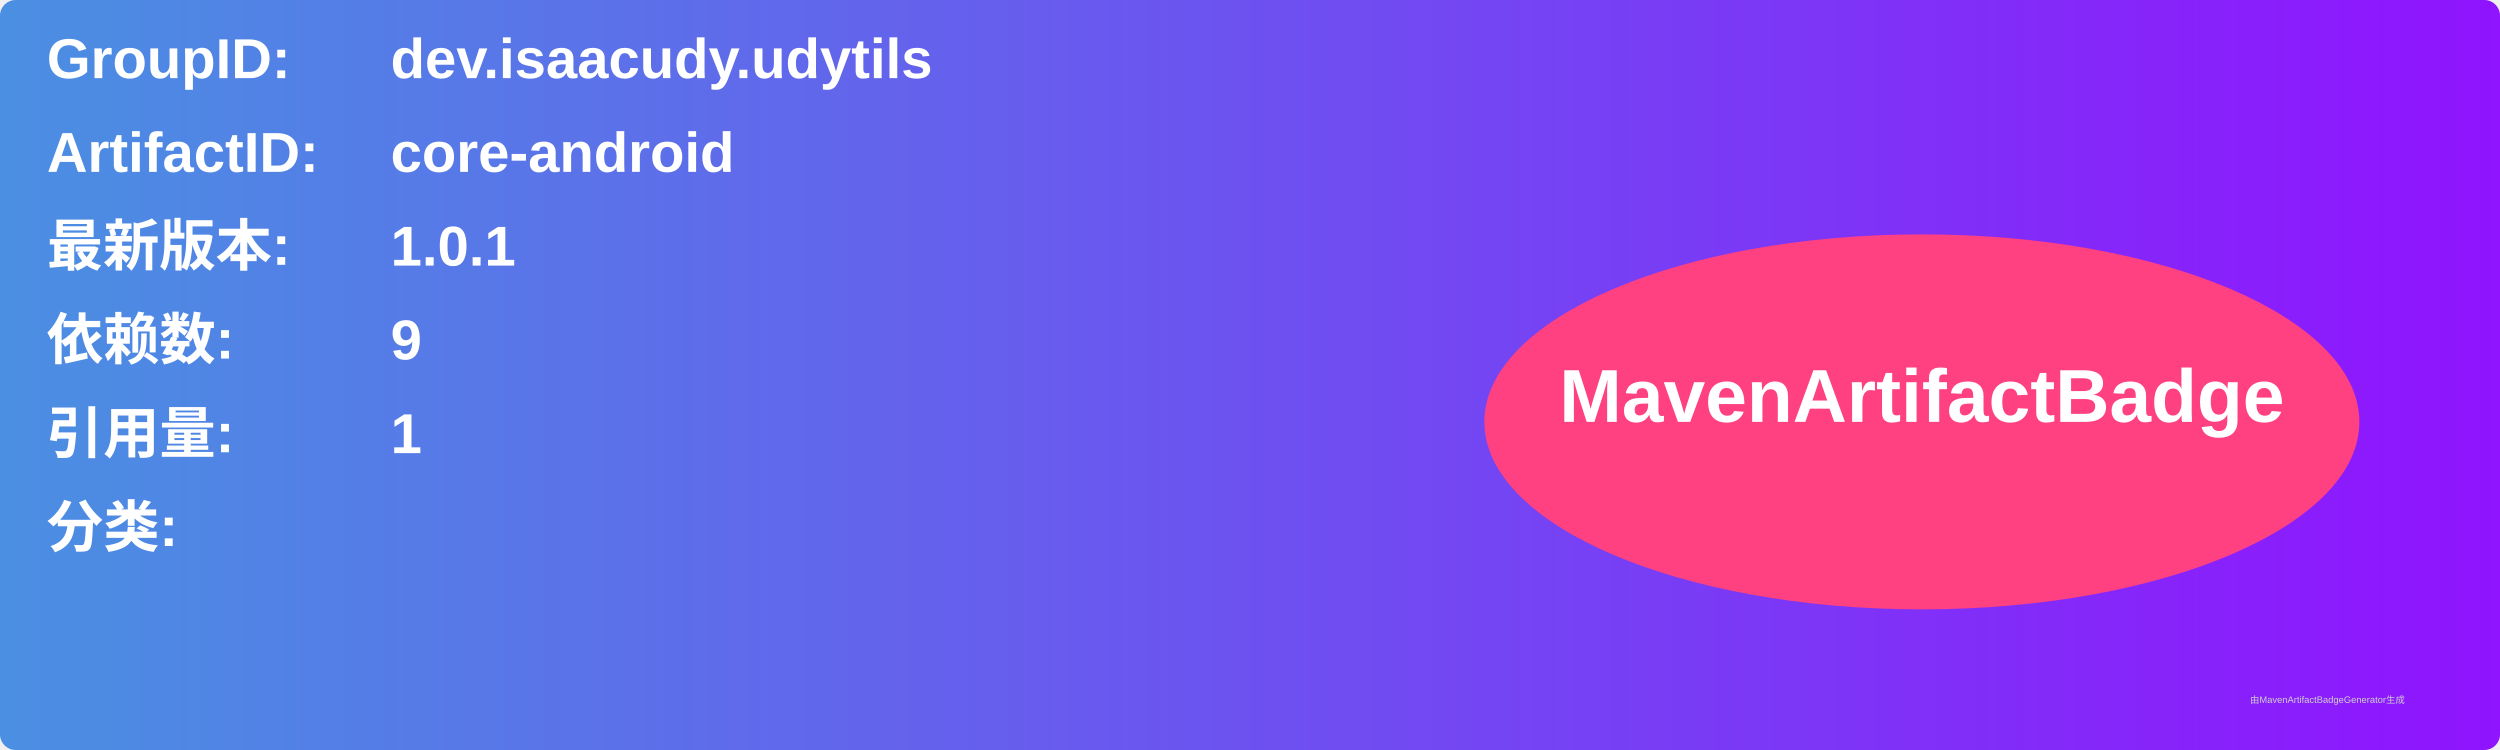
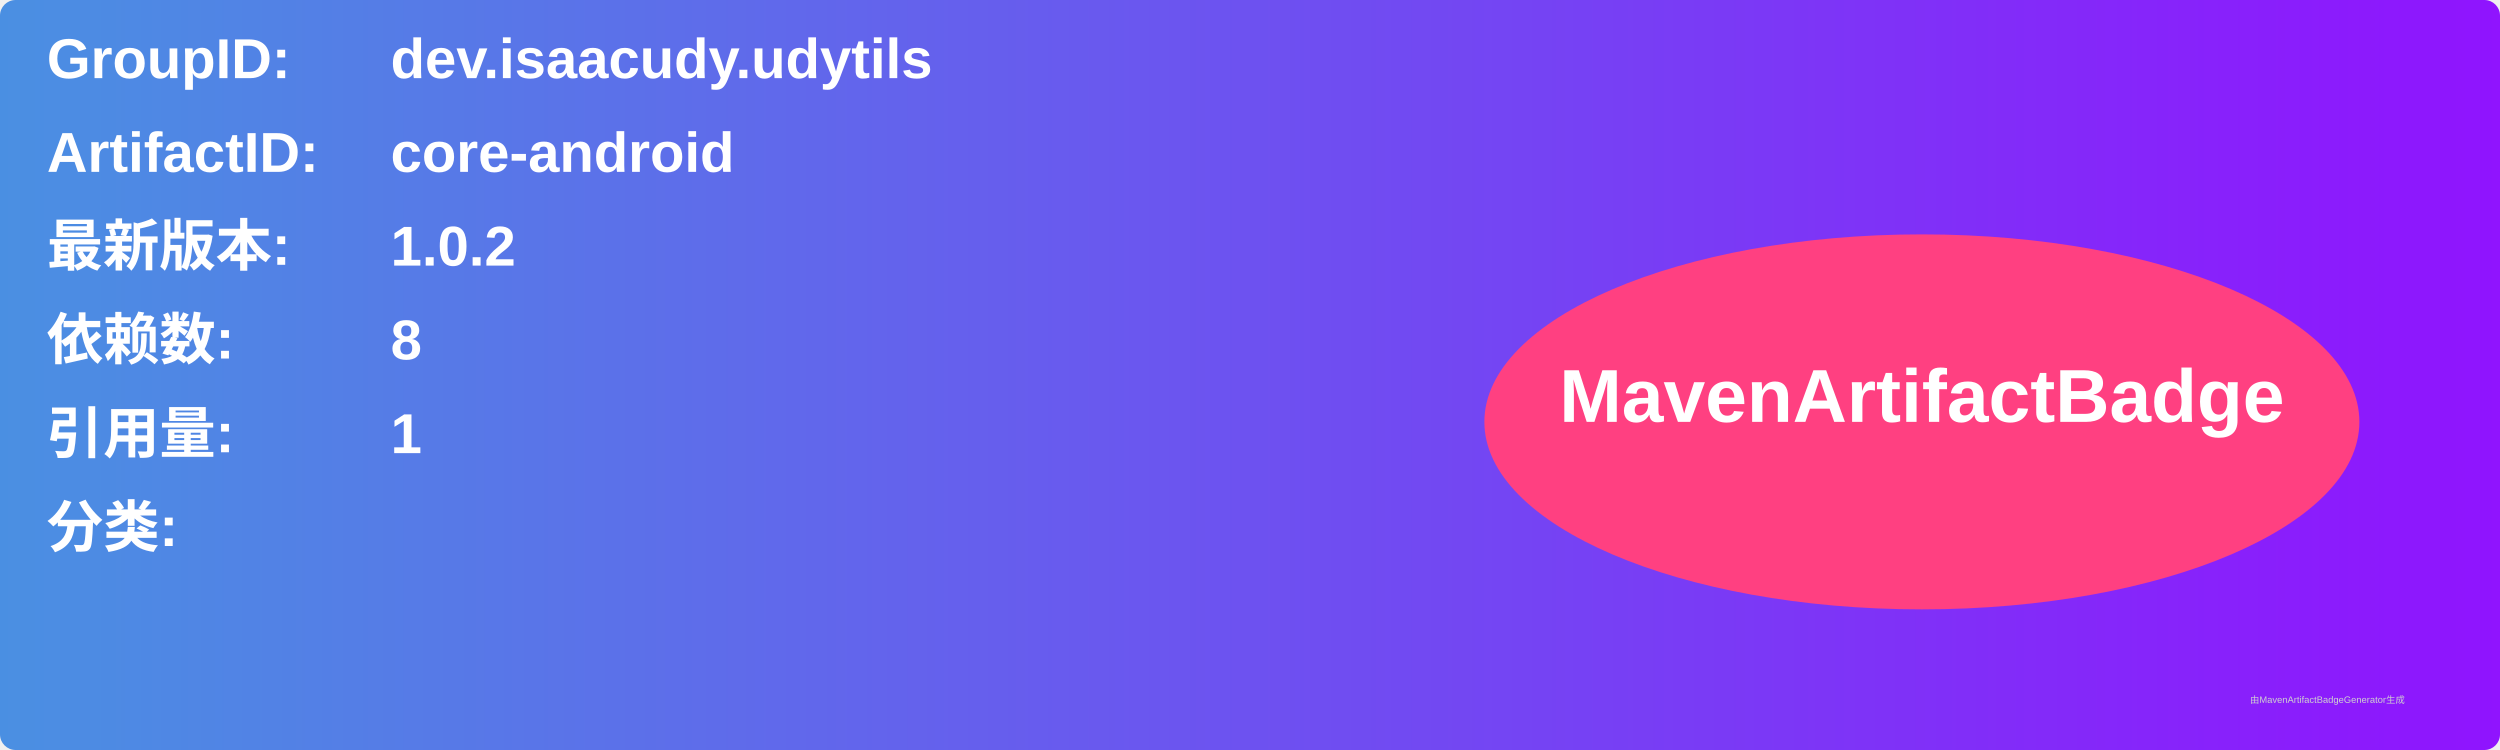
<svg xmlns="http://www.w3.org/2000/svg" width="800" height="240" viewBox="0 0 800 240">
  <linearGradient id="grad" x1="0%" y1="0%" x2="100%" y2="0%">
    <stop offset="0%" stop-color="#4a90e2" />
    <stop offset="100%" stop-color="#9013fe" />
  </linearGradient>
  <rect width="100%" height="100%" rx="5" ry="5" fill="url(#grad)" />
  <g transform="translate(15, 15)">
    <text x="0" y="10" font-family="Arial" font-size="18" fill="white" font-weight="bold" width="260">GroupID:</text>
    <text x="110" y="10" font-family="Arial" font-size="18" fill="white" font-weight="bold" width="460">dev.isaacudy.udytils</text>
    <text x="0" y="40" font-family="Arial" font-size="18" fill="white" font-weight="bold" width="260">ArtifactID:</text>
    <text x="110" y="40" font-family="Arial" font-size="18" fill="white" font-weight="bold" width="460">core-android</text>
    <text x="0" y="70" font-family="Arial" font-size="18" fill="white" font-weight="bold">最新版本:</text>
    <text x="110" y="70" font-family="Arial" font-size="18" fill="white" font-weight="bold">
-       <tspan font-weight="bold">1.0.1</tspan>
+       <tspan font-weight="bold">1.0.2</tspan>
    </text>
    <text x="0" y="100" font-family="Arial" font-size="18" fill="white" font-weight="bold">依赖数: </text>
    <text x="110" y="100" font-family="Arial" font-size="18" fill="white">
-       <tspan font-weight="bold">9</tspan>
+       <tspan font-weight="bold">8</tspan>
    </text>
    <text x="0" y="130" font-family="Arial" font-size="18" fill="white" font-weight="bold">引用量: </text>
    <text x="110" y="130" font-family="Arial" font-size="18" fill="white">
      <tspan font-weight="bold">1</tspan>
    </text>
    <text x="0" y="160" font-family="Arial" font-size="18" fill="white" font-weight="bold">分类:</text>
    <text x="10" y="190" font-family="Arial" font-size="10" fill="white">
      <tspan font-weight="bold" />
    </text>
    <ellipse cx="600" cy="120" rx="140" ry="60" fill="#ff4081" />
    <text x="600" y="120" text-anchor="middle" font-family="Arial" font-size="24" fill="white" font-weight="bold">MavenArtifactBadge</text>
  </g>
  <text x="720" y="225" font-family="Arial" font-size="3" fill="#d0d0d0">由MavenArtifactBadgeGenerator生成</text>
</svg>
